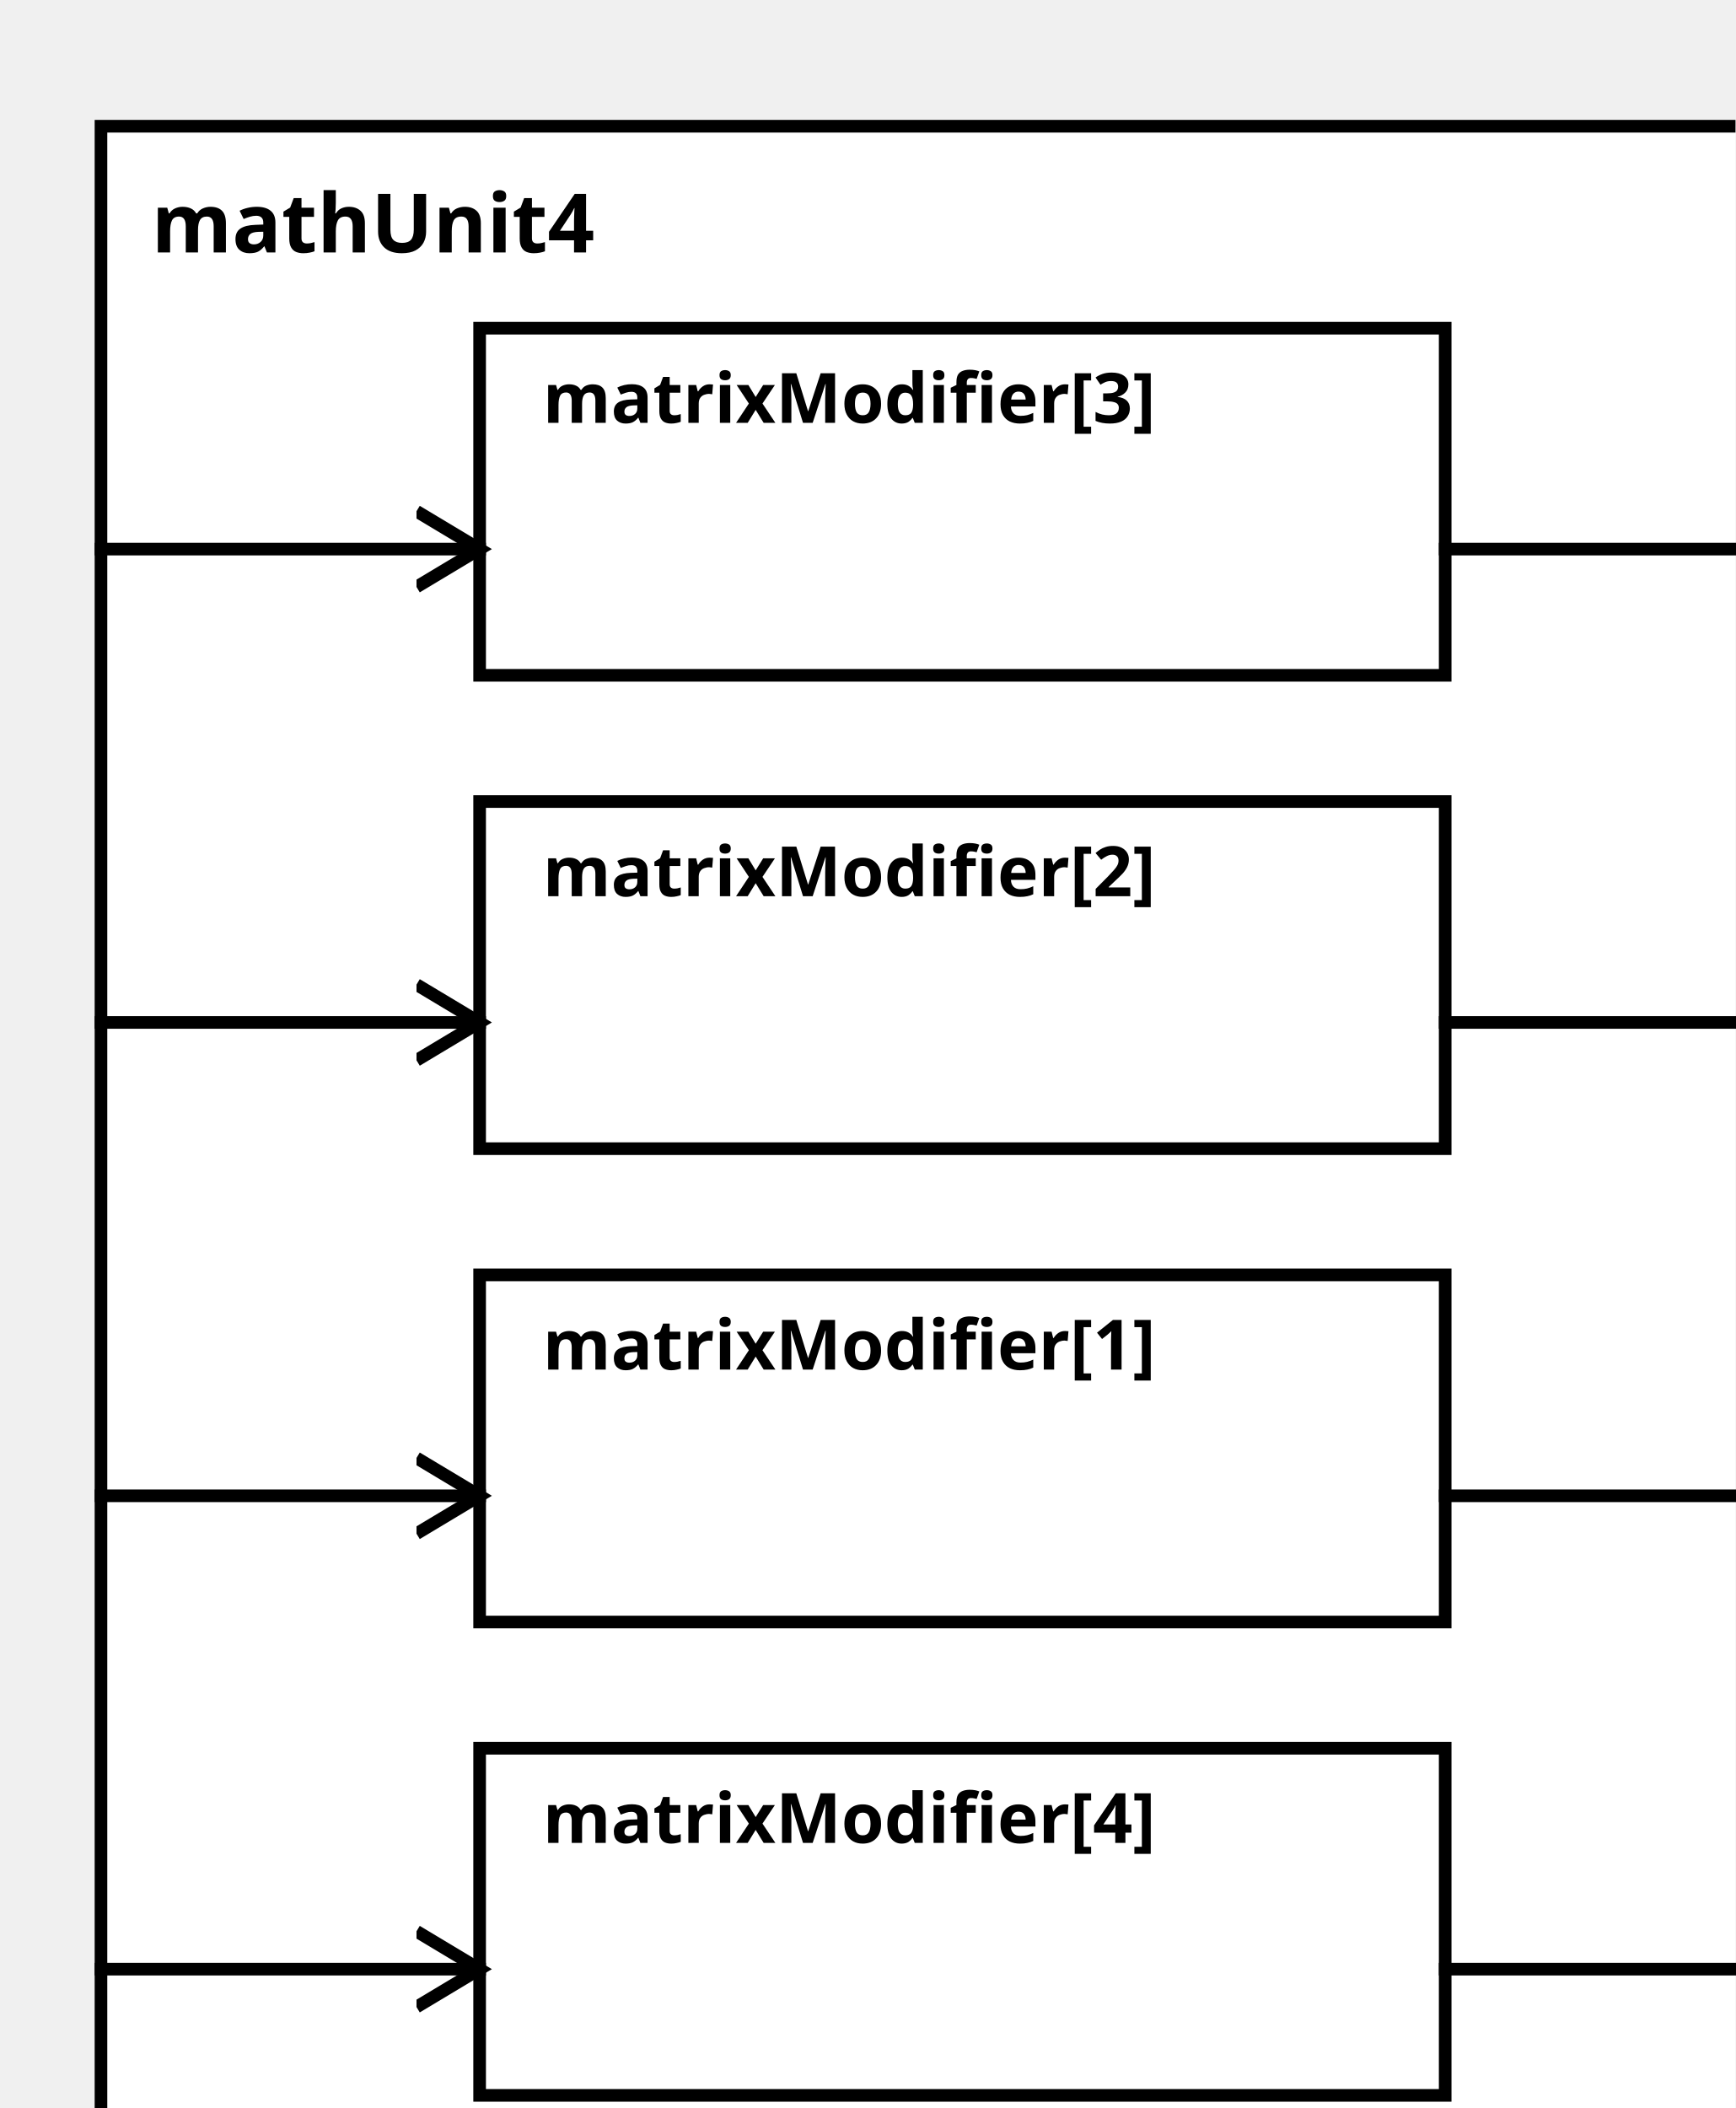
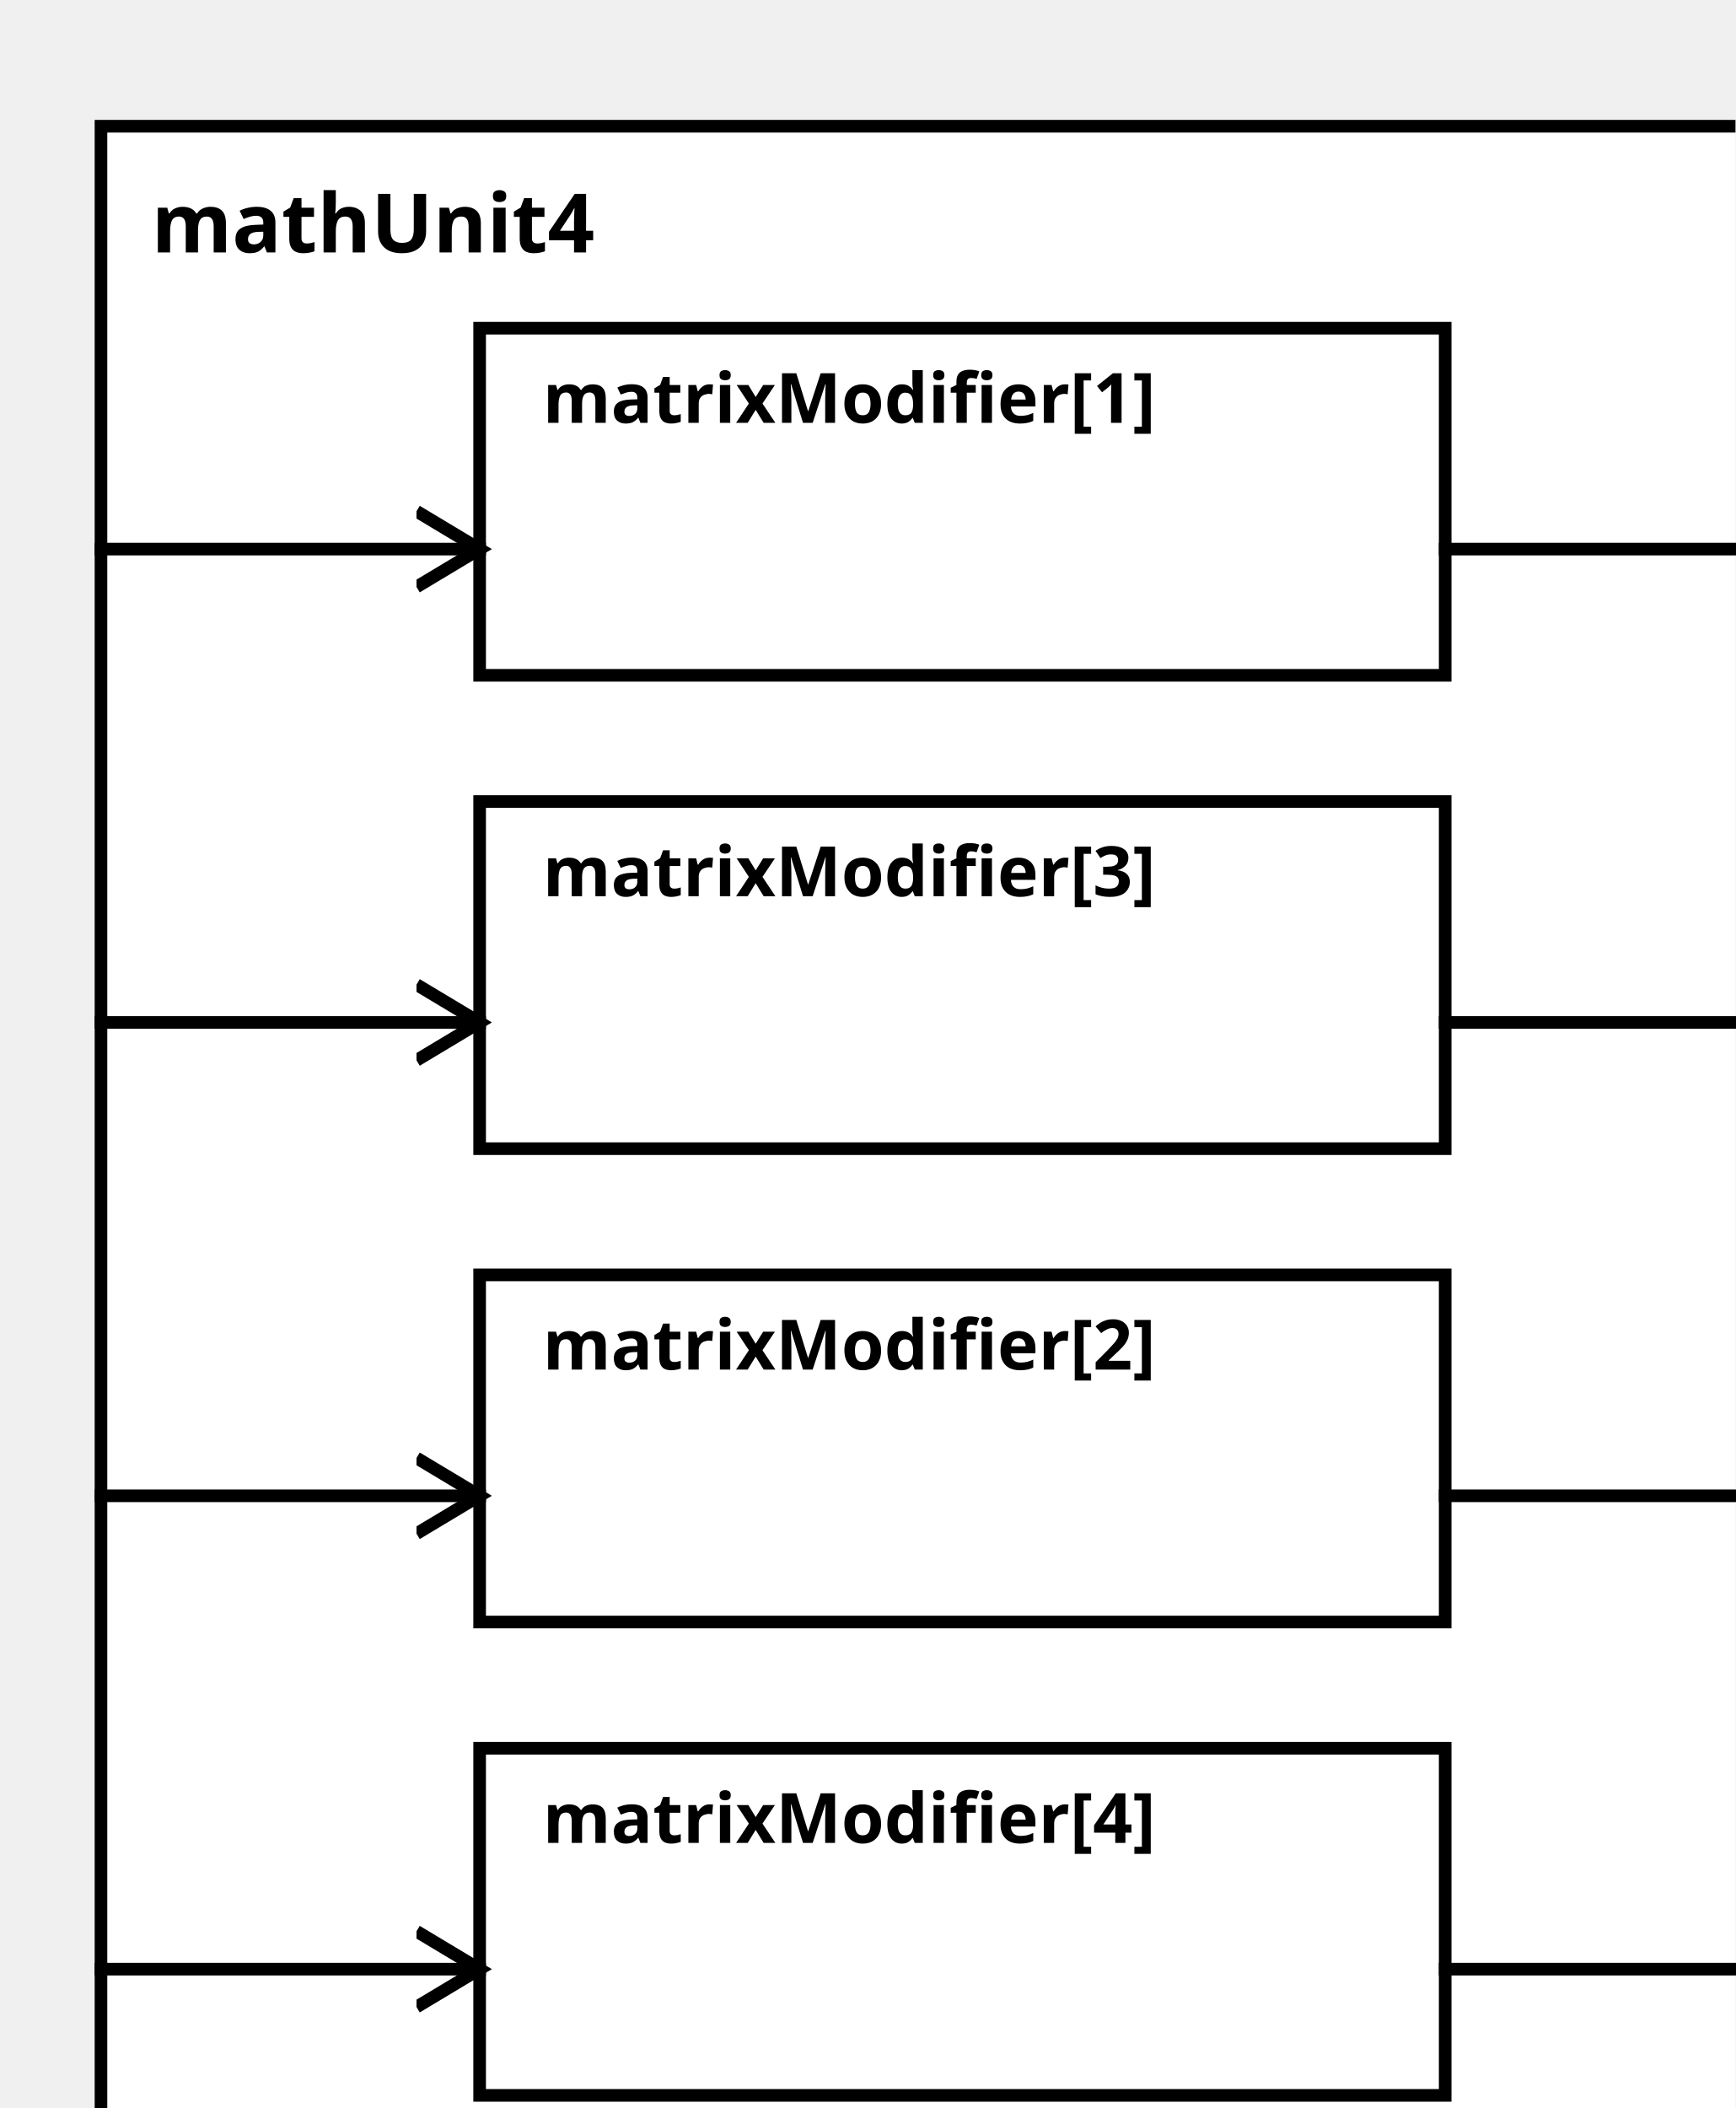
<svg xmlns="http://www.w3.org/2000/svg" width="100%" height="100%" version="1.1">
  <svg version="1.1">
    <g transform="translate(16 20)">
      <rect id="0" width="273" height="332" style="fill:white;stroke:black;stroke-width:2;fill-opacity:1.0;stroke-opacity:1.0" />
      <text x="8" y="20" style="font-weight: bold" font-family="Verdana" font-size="13" fill="black">
            mathUnit4
    </text>
    </g>
  </svg>
-   <g transform="translate(76 202)">
-     <rect data-name="paper.mathUnit4.matrixModifier[1]" id="4" width="153" height="55" style="fill:white;stroke:black;stroke-width:2;fill-opacity:1.0;stroke-opacity:1.0" />
+   <g transform="translate(76 52)">
+     <rect data-name="paper.mathUnit4.matrixModifier[1]" id="2" width="153" height="55" style="fill:white;stroke:black;stroke-width:2;fill-opacity:1.0;stroke-opacity:1.0" />
    <text x="10" y="15" alignment-baseline="middle" style="font-weight: bold" font-family="Verdana" font-size="11" fill="black">
    matrixModifier[1]
    </text>
  </g>
-   <g transform="translate(76 127)">
-     <rect data-name="paper.mathUnit4.matrixModifier[2]" id="3" width="153" height="55" style="fill:white;stroke:black;stroke-width:2;fill-opacity:1.0;stroke-opacity:1.0" />
+   <g transform="translate(76 202)">
+     <rect data-name="paper.mathUnit4.matrixModifier[2]" id="4" width="153" height="55" style="fill:white;stroke:black;stroke-width:2;fill-opacity:1.0;stroke-opacity:1.0" />
    <text x="10" y="15" alignment-baseline="middle" style="font-weight: bold" font-family="Verdana" font-size="11" fill="black">
    matrixModifier[2]
    </text>
  </g>
-   <g transform="translate(76 52)">
-     <rect data-name="paper.mathUnit4.matrixModifier[3]" id="2" width="153" height="55" style="fill:white;stroke:black;stroke-width:2;fill-opacity:1.0;stroke-opacity:1.0" />
+   <g transform="translate(76 127)">
+     <rect data-name="paper.mathUnit4.matrixModifier[3]" id="3" width="153" height="55" style="fill:white;stroke:black;stroke-width:2;fill-opacity:1.0;stroke-opacity:1.0" />
    <text x="10" y="15" alignment-baseline="middle" style="font-weight: bold" font-family="Verdana" font-size="11" fill="black">
    matrixModifier[3]
    </text>
  </g>
  <g transform="translate(76 277)">
    <rect data-name="paper.mathUnit4.matrixModifier[4]" id="5" width="153" height="55" style="fill:white;stroke:black;stroke-width:2;fill-opacity:1.0;stroke-opacity:1.0" />
    <text x="10" y="15" alignment-baseline="middle" style="font-weight: bold" font-family="Verdana" font-size="11" fill="black">
    matrixModifier[4]
    </text>
  </g>
  <defs>
    <marker id="0,0,0" markerWidth="13" markerHeight="13" refX="5" refY="5" orient="auto">
      <polyline points="0,2 5,5 0,8" style="fill:none; stroke:rgb(0,0,0);                     stroke-width:1" />
    </marker>
  </defs>
+   <line stroke-linecap="square" x1="229" y1="87" x2="289" y2="87" style="stroke:rgb(0, 0,0);             stroke-width:2;                 marker-end: url(#0,0,0)             " />
  <line stroke-linecap="square" x1="229" y1="237" x2="289" y2="237" style="stroke:rgb(0, 0,0);             stroke-width:2;                 marker-end: url(#0,0,0)             " />
  <line stroke-linecap="square" x1="229" y1="162" x2="289" y2="162" style="stroke:rgb(0, 0,0);             stroke-width:2;                 marker-end: url(#0,0,0)             " />
-   <line stroke-linecap="square" x1="229" y1="87" x2="289" y2="87" style="stroke:rgb(0, 0,0);             stroke-width:2;                 marker-end: url(#0,0,0)             " />
  <line stroke-linecap="square" x1="229" y1="312" x2="289" y2="312" style="stroke:rgb(0, 0,0);             stroke-width:2;                 marker-end: url(#0,0,0)             " />
+   <line stroke-linecap="square" x1="16" y1="87" x2="76" y2="87" style="stroke:rgb(0, 0,0);             stroke-width:2;                 marker-end: url(#0,0,0)             " />
  <line stroke-linecap="square" x1="16" y1="237" x2="76" y2="237" style="stroke:rgb(0, 0,0);             stroke-width:2;                 marker-end: url(#0,0,0)             " />
  <line stroke-linecap="square" x1="16" y1="162" x2="76" y2="162" style="stroke:rgb(0, 0,0);             stroke-width:2;                 marker-end: url(#0,0,0)             " />
-   <line stroke-linecap="square" x1="16" y1="87" x2="76" y2="87" style="stroke:rgb(0, 0,0);             stroke-width:2;                 marker-end: url(#0,0,0)             " />
  <line stroke-linecap="square" x1="16" y1="312" x2="76" y2="312" style="stroke:rgb(0, 0,0);             stroke-width:2;                 marker-end: url(#0,0,0)             " />
</svg>
